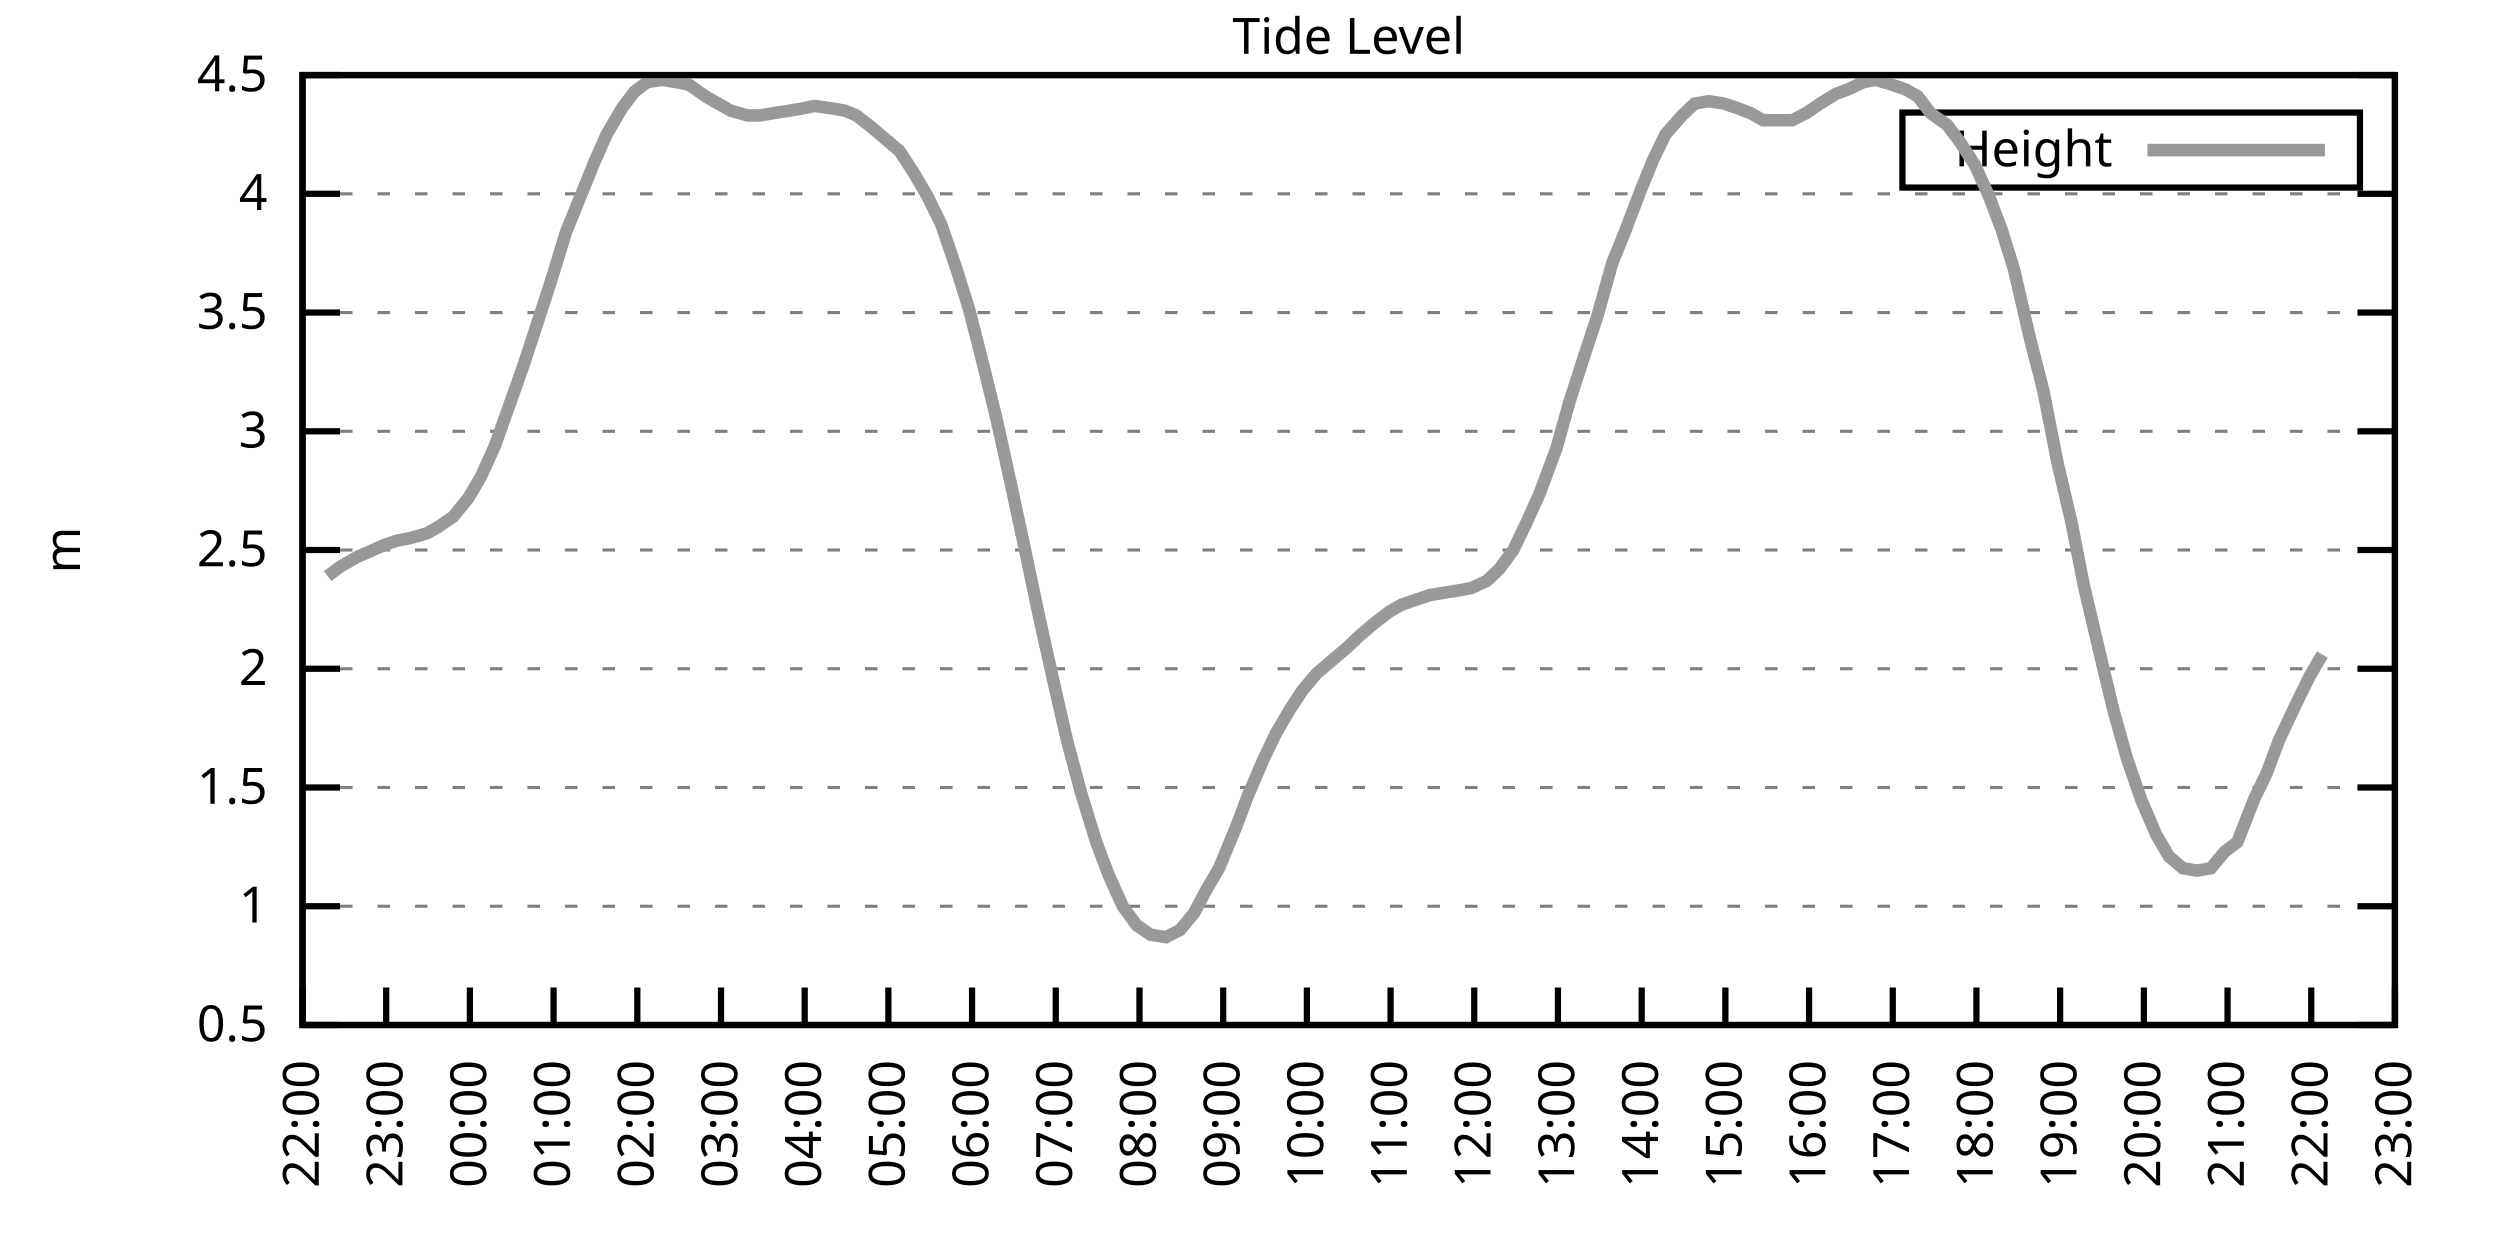
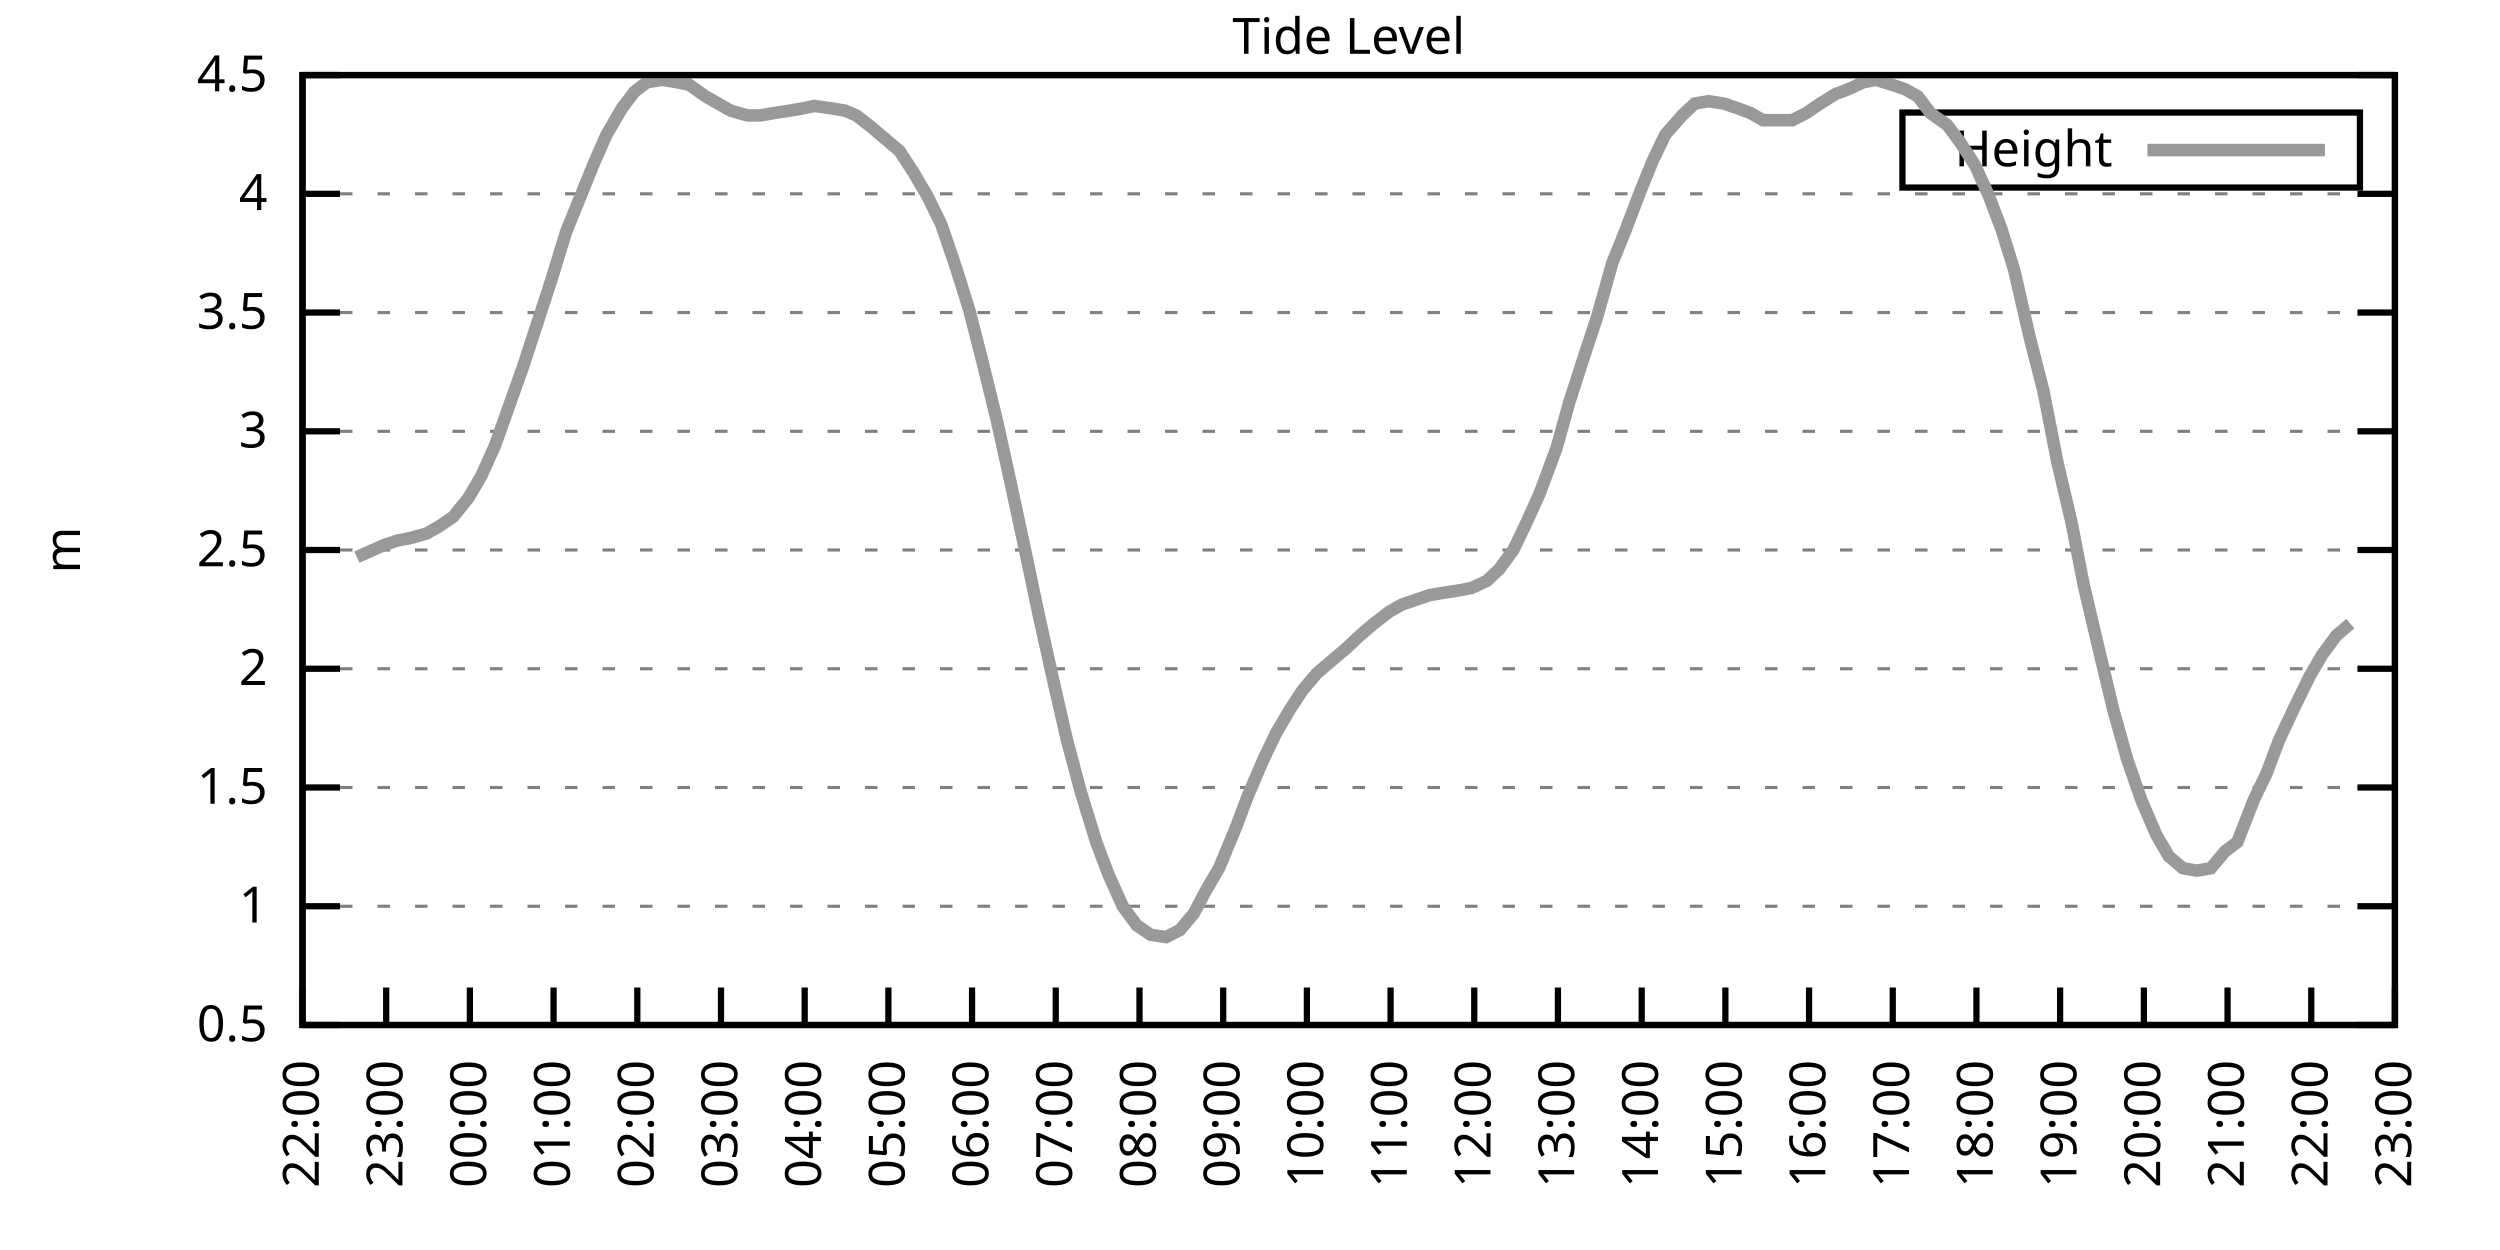
<svg xmlns="http://www.w3.org/2000/svg" xmlns:xlink="http://www.w3.org/1999/xlink" width="400" height="200" viewBox="0 0 400 200">
  <g id="gnuplot_canvas">
    <rect x="0" y="0" width="400" height="200" fill="none" />
    <defs>
      <circle id="gpDot" r="0.5" stroke-width="0.5" stroke="currentColor" />
      <path id="gpPt0" stroke-width="0.333" stroke="currentColor" d="M-1,0 h2 M0,-1 v2" />
      <path id="gpPt1" stroke-width="0.333" stroke="currentColor" d="M-1,-1 L1,1 M1,-1 L-1,1" />
      <path id="gpPt2" stroke-width="0.333" stroke="currentColor" d="M-1,0 L1,0 M0,-1 L0,1 M-1,-1 L1,1 M-1,1 L1,-1" />
      <rect id="gpPt3" stroke-width="0.333" stroke="currentColor" x="-1" y="-1" width="2" height="2" />
      <rect id="gpPt4" stroke-width="0.333" stroke="currentColor" fill="currentColor" x="-1" y="-1" width="2" height="2" />
      <circle id="gpPt5" stroke-width="0.333" stroke="currentColor" cx="0" cy="0" r="1" />
      <use xlink:href="#gpPt5" id="gpPt6" fill="currentColor" stroke="none" />
      <path id="gpPt7" stroke-width="0.333" stroke="currentColor" d="M0,-1.33 L-1.33,0.67 L1.33,0.67 z" />
      <use xlink:href="#gpPt7" id="gpPt8" fill="currentColor" stroke="none" />
      <use xlink:href="#gpPt7" id="gpPt9" stroke="currentColor" transform="rotate(180)" />
      <use xlink:href="#gpPt9" id="gpPt10" fill="currentColor" stroke="none" />
      <use xlink:href="#gpPt3" id="gpPt11" stroke="currentColor" transform="rotate(45)" />
      <use xlink:href="#gpPt11" id="gpPt12" fill="currentColor" stroke="none" />
      <path id="gpPt13" stroke-width="0.333" stroke="currentColor" d="M0,1.330 L1.265,0.411 L0.782,-1.067 L-0.782,-1.076 L-1.265,0.411 z" />
      <use xlink:href="#gpPt13" id="gpPt14" fill="currentColor" stroke="none" />
      <filter id="textbox" filterUnits="objectBoundingBox" x="0" y="0" height="1" width="1">
        <feFlood flood-color="white" flood-opacity="1" result="bgnd" />
        <feComposite in="SourceGraphic" in2="bgnd" operator="atop" />
      </filter>
      <filter id="greybox" filterUnits="objectBoundingBox" x="0" y="0" height="1" width="1">
        <feFlood flood-color="lightgrey" flood-opacity="1" result="grey" />
        <feComposite in="SourceGraphic" in2="grey" operator="atop" />
      </filter>
    </defs>
    <g fill="none" color="white" stroke="currentColor" stroke-width="1.00" stroke-linecap="butt" stroke-linejoin="miter">
</g>
    <g fill="none" color="black" stroke="currentColor" stroke-width="1.00" stroke-linecap="butt" stroke-linejoin="miter">
      <g stroke="none" shape-rendering="crispEdges">
        <polygon fill="rgb(255, 255, 255)" points="48.40,164.00 383.18,164.00 383.18,12.02 48.40,12.02 " />
      </g>
    </g>
    <g fill="none" color="black" stroke="currentColor" stroke-width="1.00" stroke-linecap="butt" stroke-linejoin="miter">
</g>
    <g fill="none" color="black" stroke="black" stroke-width="0.50" stroke-linecap="butt" stroke-linejoin="miter">
</g>
    <g fill="none" color="gray" stroke="currentColor" stroke-width="0.50" stroke-linecap="butt" stroke-linejoin="miter">
      <path stroke="gray" stroke-dasharray="2,4" class="gridline" d="M48.40,164.00 L383.19,164.00  " />
    </g>
    <g fill="none" color="gray" stroke="gray" stroke-width="1.00" stroke-linecap="butt" stroke-linejoin="miter">
</g>
    <g fill="none" color="black" stroke="currentColor" stroke-width="1.00" stroke-linecap="butt" stroke-linejoin="miter">
      <path stroke="black" d="M48.40,164.00 L54.40,164.00 M383.19,164.00 L377.19,164.00  " />
      <g transform="translate(42.80,166.60)" stroke="none" fill="black" font-family="Sans" font-size="8.00" text-anchor="end">
        <text>
          <tspan font-family="Sans"> 0.5</tspan>
        </text>
      </g>
    </g>
    <g fill="none" color="black" stroke="currentColor" stroke-width="1.00" stroke-linecap="butt" stroke-linejoin="miter">
</g>
    <g fill="none" color="black" stroke="black" stroke-width="0.50" stroke-linecap="butt" stroke-linejoin="miter">
</g>
    <g fill="none" color="gray" stroke="currentColor" stroke-width="0.50" stroke-linecap="butt" stroke-linejoin="miter">
      <path stroke="gray" stroke-dasharray="2,4" class="gridline" d="M48.40,145.00 L383.19,145.00  " />
    </g>
    <g fill="none" color="gray" stroke="gray" stroke-width="1.00" stroke-linecap="butt" stroke-linejoin="miter">
</g>
    <g fill="none" color="black" stroke="currentColor" stroke-width="1.00" stroke-linecap="butt" stroke-linejoin="miter">
      <path stroke="black" d="M48.40,145.00 L54.40,145.00 M383.19,145.00 L377.19,145.00  " />
      <g transform="translate(42.80,147.60)" stroke="none" fill="black" font-family="Sans" font-size="8.00" text-anchor="end">
        <text>
          <tspan font-family="Sans"> 1</tspan>
        </text>
      </g>
    </g>
    <g fill="none" color="black" stroke="currentColor" stroke-width="1.00" stroke-linecap="butt" stroke-linejoin="miter">
</g>
    <g fill="none" color="black" stroke="black" stroke-width="0.50" stroke-linecap="butt" stroke-linejoin="miter">
</g>
    <g fill="none" color="gray" stroke="currentColor" stroke-width="0.50" stroke-linecap="butt" stroke-linejoin="miter">
      <path stroke="gray" stroke-dasharray="2,4" class="gridline" d="M48.40,126.00 L383.19,126.00  " />
    </g>
    <g fill="none" color="gray" stroke="gray" stroke-width="1.00" stroke-linecap="butt" stroke-linejoin="miter">
</g>
    <g fill="none" color="black" stroke="currentColor" stroke-width="1.00" stroke-linecap="butt" stroke-linejoin="miter">
      <path stroke="black" d="M48.40,126.00 L54.40,126.00 M383.19,126.00 L377.19,126.00  " />
      <g transform="translate(42.80,128.60)" stroke="none" fill="black" font-family="Sans" font-size="8.00" text-anchor="end">
        <text>
          <tspan font-family="Sans"> 1.5</tspan>
        </text>
      </g>
    </g>
    <g fill="none" color="black" stroke="currentColor" stroke-width="1.00" stroke-linecap="butt" stroke-linejoin="miter">
</g>
    <g fill="none" color="black" stroke="black" stroke-width="0.50" stroke-linecap="butt" stroke-linejoin="miter">
</g>
    <g fill="none" color="gray" stroke="currentColor" stroke-width="0.50" stroke-linecap="butt" stroke-linejoin="miter">
      <path stroke="gray" stroke-dasharray="2,4" class="gridline" d="M48.40,107.00 L383.19,107.00  " />
    </g>
    <g fill="none" color="gray" stroke="gray" stroke-width="1.00" stroke-linecap="butt" stroke-linejoin="miter">
</g>
    <g fill="none" color="black" stroke="currentColor" stroke-width="1.00" stroke-linecap="butt" stroke-linejoin="miter">
      <path stroke="black" d="M48.40,107.00 L54.40,107.00 M383.19,107.00 L377.19,107.00  " />
      <g transform="translate(42.80,109.60)" stroke="none" fill="black" font-family="Sans" font-size="8.00" text-anchor="end">
        <text>
          <tspan font-family="Sans"> 2</tspan>
        </text>
      </g>
    </g>
    <g fill="none" color="black" stroke="currentColor" stroke-width="1.00" stroke-linecap="butt" stroke-linejoin="miter">
</g>
    <g fill="none" color="black" stroke="black" stroke-width="0.50" stroke-linecap="butt" stroke-linejoin="miter">
</g>
    <g fill="none" color="gray" stroke="currentColor" stroke-width="0.50" stroke-linecap="butt" stroke-linejoin="miter">
      <path stroke="gray" stroke-dasharray="2,4" class="gridline" d="M48.40,88.00 L383.19,88.00  " />
    </g>
    <g fill="none" color="gray" stroke="gray" stroke-width="1.00" stroke-linecap="butt" stroke-linejoin="miter">
</g>
    <g fill="none" color="black" stroke="currentColor" stroke-width="1.00" stroke-linecap="butt" stroke-linejoin="miter">
      <path stroke="black" d="M48.40,88.00 L54.40,88.00 M383.19,88.00 L377.19,88.00  " />
      <g transform="translate(42.80,90.60)" stroke="none" fill="black" font-family="Sans" font-size="8.00" text-anchor="end">
        <text>
          <tspan font-family="Sans"> 2.5</tspan>
        </text>
      </g>
    </g>
    <g fill="none" color="black" stroke="currentColor" stroke-width="1.00" stroke-linecap="butt" stroke-linejoin="miter">
</g>
    <g fill="none" color="black" stroke="black" stroke-width="0.50" stroke-linecap="butt" stroke-linejoin="miter">
</g>
    <g fill="none" color="gray" stroke="currentColor" stroke-width="0.50" stroke-linecap="butt" stroke-linejoin="miter">
      <path stroke="gray" stroke-dasharray="2,4" class="gridline" d="M48.40,69.01 L383.19,69.01  " />
    </g>
    <g fill="none" color="gray" stroke="gray" stroke-width="1.00" stroke-linecap="butt" stroke-linejoin="miter">
</g>
    <g fill="none" color="black" stroke="currentColor" stroke-width="1.00" stroke-linecap="butt" stroke-linejoin="miter">
      <path stroke="black" d="M48.40,69.01 L54.40,69.01 M383.19,69.01 L377.19,69.01  " />
      <g transform="translate(42.80,71.61)" stroke="none" fill="black" font-family="Sans" font-size="8.00" text-anchor="end">
        <text>
          <tspan font-family="Sans"> 3</tspan>
        </text>
      </g>
    </g>
    <g fill="none" color="black" stroke="currentColor" stroke-width="1.00" stroke-linecap="butt" stroke-linejoin="miter">
</g>
    <g fill="none" color="black" stroke="black" stroke-width="0.50" stroke-linecap="butt" stroke-linejoin="miter">
</g>
    <g fill="none" color="gray" stroke="currentColor" stroke-width="0.50" stroke-linecap="butt" stroke-linejoin="miter">
      <path stroke="gray" stroke-dasharray="2,4" class="gridline" d="M48.40,50.01 L383.19,50.01  " />
    </g>
    <g fill="none" color="gray" stroke="gray" stroke-width="1.00" stroke-linecap="butt" stroke-linejoin="miter">
</g>
    <g fill="none" color="black" stroke="currentColor" stroke-width="1.00" stroke-linecap="butt" stroke-linejoin="miter">
      <path stroke="black" d="M48.40,50.01 L54.40,50.01 M383.19,50.01 L377.19,50.01  " />
      <g transform="translate(42.80,52.61)" stroke="none" fill="black" font-family="Sans" font-size="8.00" text-anchor="end">
        <text>
          <tspan font-family="Sans"> 3.5</tspan>
        </text>
      </g>
    </g>
    <g fill="none" color="black" stroke="currentColor" stroke-width="1.00" stroke-linecap="butt" stroke-linejoin="miter">
</g>
    <g fill="none" color="black" stroke="black" stroke-width="0.50" stroke-linecap="butt" stroke-linejoin="miter">
</g>
    <g fill="none" color="gray" stroke="currentColor" stroke-width="0.50" stroke-linecap="butt" stroke-linejoin="miter">
      <path stroke="gray" stroke-dasharray="2,4" class="gridline" d="M48.40,31.01 L383.19,31.01  " />
    </g>
    <g fill="none" color="gray" stroke="gray" stroke-width="1.00" stroke-linecap="butt" stroke-linejoin="miter">
</g>
    <g fill="none" color="black" stroke="currentColor" stroke-width="1.00" stroke-linecap="butt" stroke-linejoin="miter">
      <path stroke="black" d="M48.40,31.01 L54.40,31.01 M383.19,31.01 L377.19,31.01  " />
      <g transform="translate(42.80,33.61)" stroke="none" fill="black" font-family="Sans" font-size="8.00" text-anchor="end">
        <text>
          <tspan font-family="Sans"> 4</tspan>
        </text>
      </g>
    </g>
    <g fill="none" color="black" stroke="currentColor" stroke-width="1.00" stroke-linecap="butt" stroke-linejoin="miter">
</g>
    <g fill="none" color="black" stroke="black" stroke-width="0.50" stroke-linecap="butt" stroke-linejoin="miter">
</g>
    <g fill="none" color="gray" stroke="currentColor" stroke-width="0.50" stroke-linecap="butt" stroke-linejoin="miter">
      <path stroke="gray" stroke-dasharray="2,4" class="gridline" d="M48.40,12.01 L383.19,12.01  " />
    </g>
    <g fill="none" color="gray" stroke="gray" stroke-width="1.00" stroke-linecap="butt" stroke-linejoin="miter">
</g>
    <g fill="none" color="black" stroke="currentColor" stroke-width="1.00" stroke-linecap="butt" stroke-linejoin="miter">
      <path stroke="black" d="M48.40,12.01 L54.40,12.01 M383.19,12.01 L377.19,12.01  " />
      <g transform="translate(42.80,14.61)" stroke="none" fill="black" font-family="Sans" font-size="8.00" text-anchor="end">
        <text>
          <tspan font-family="Sans"> 4.5</tspan>
        </text>
      </g>
    </g>
    <g fill="none" color="black" stroke="currentColor" stroke-width="1.00" stroke-linecap="butt" stroke-linejoin="miter">
      <path stroke="black" d="M48.40,164.00 L48.40,158.00  " />
      <g transform="translate(51.00,169.60) rotate(270.00)" stroke="none" fill="black" font-family="Sans" font-size="8.00" text-anchor="end">
        <text>
          <tspan font-family="Sans">22:00</tspan>
        </text>
      </g>
    </g>
    <g fill="none" color="black" stroke="currentColor" stroke-width="1.00" stroke-linecap="butt" stroke-linejoin="miter">
      <path stroke="black" d="M61.79,164.00 L61.79,158.00  " />
      <g transform="translate(64.39,169.60) rotate(270.00)" stroke="none" fill="black" font-family="Sans" font-size="8.00" text-anchor="end">
        <text>
          <tspan font-family="Sans">23:00</tspan>
        </text>
      </g>
    </g>
    <g fill="none" color="black" stroke="currentColor" stroke-width="1.00" stroke-linecap="butt" stroke-linejoin="miter">
      <path stroke="black" d="M75.18,164.00 L75.18,158.00  " />
      <g transform="translate(77.78,169.60) rotate(270.00)" stroke="none" fill="black" font-family="Sans" font-size="8.00" text-anchor="end">
        <text>
          <tspan font-family="Sans">00:00</tspan>
        </text>
      </g>
    </g>
    <g fill="none" color="black" stroke="currentColor" stroke-width="1.00" stroke-linecap="butt" stroke-linejoin="miter">
      <path stroke="black" d="M88.57,164.00 L88.57,158.00  " />
      <g transform="translate(91.17,169.60) rotate(270.00)" stroke="none" fill="black" font-family="Sans" font-size="8.00" text-anchor="end">
        <text>
          <tspan font-family="Sans">01:00</tspan>
        </text>
      </g>
    </g>
    <g fill="none" color="black" stroke="currentColor" stroke-width="1.00" stroke-linecap="butt" stroke-linejoin="miter">
      <path stroke="black" d="M101.97,164.00 L101.97,158.00  " />
      <g transform="translate(104.57,169.60) rotate(270.00)" stroke="none" fill="black" font-family="Sans" font-size="8.00" text-anchor="end">
        <text>
          <tspan font-family="Sans">02:00</tspan>
        </text>
      </g>
    </g>
    <g fill="none" color="black" stroke="currentColor" stroke-width="1.00" stroke-linecap="butt" stroke-linejoin="miter">
      <path stroke="black" d="M115.36,164.00 L115.36,158.00  " />
      <g transform="translate(117.96,169.60) rotate(270.00)" stroke="none" fill="black" font-family="Sans" font-size="8.00" text-anchor="end">
        <text>
          <tspan font-family="Sans">03:00</tspan>
        </text>
      </g>
    </g>
    <g fill="none" color="black" stroke="currentColor" stroke-width="1.00" stroke-linecap="butt" stroke-linejoin="miter">
      <path stroke="black" d="M128.75,164.00 L128.75,158.00  " />
      <g transform="translate(131.35,169.60) rotate(270.00)" stroke="none" fill="black" font-family="Sans" font-size="8.00" text-anchor="end">
        <text>
          <tspan font-family="Sans">04:00</tspan>
        </text>
      </g>
    </g>
    <g fill="none" color="black" stroke="currentColor" stroke-width="1.00" stroke-linecap="butt" stroke-linejoin="miter">
      <path stroke="black" d="M142.14,164.00 L142.14,158.00  " />
      <g transform="translate(144.74,169.60) rotate(270.00)" stroke="none" fill="black" font-family="Sans" font-size="8.00" text-anchor="end">
        <text>
          <tspan font-family="Sans">05:00</tspan>
        </text>
      </g>
    </g>
    <g fill="none" color="black" stroke="currentColor" stroke-width="1.00" stroke-linecap="butt" stroke-linejoin="miter">
      <path stroke="black" d="M155.53,164.00 L155.53,158.00  " />
      <g transform="translate(158.13,169.60) rotate(270.00)" stroke="none" fill="black" font-family="Sans" font-size="8.00" text-anchor="end">
        <text>
          <tspan font-family="Sans">06:00</tspan>
        </text>
      </g>
    </g>
    <g fill="none" color="black" stroke="currentColor" stroke-width="1.00" stroke-linecap="butt" stroke-linejoin="miter">
      <path stroke="black" d="M168.92,164.00 L168.92,158.00  " />
      <g transform="translate(171.52,169.60) rotate(270.00)" stroke="none" fill="black" font-family="Sans" font-size="8.00" text-anchor="end">
        <text>
          <tspan font-family="Sans">07:00</tspan>
        </text>
      </g>
    </g>
    <g fill="none" color="black" stroke="currentColor" stroke-width="1.00" stroke-linecap="butt" stroke-linejoin="miter">
      <path stroke="black" d="M182.32,164.00 L182.32,158.00  " />
      <g transform="translate(184.92,169.60) rotate(270.00)" stroke="none" fill="black" font-family="Sans" font-size="8.00" text-anchor="end">
        <text>
          <tspan font-family="Sans">08:00</tspan>
        </text>
      </g>
    </g>
    <g fill="none" color="black" stroke="currentColor" stroke-width="1.00" stroke-linecap="butt" stroke-linejoin="miter">
      <path stroke="black" d="M195.71,164.00 L195.71,158.00  " />
      <g transform="translate(198.31,169.60) rotate(270.00)" stroke="none" fill="black" font-family="Sans" font-size="8.00" text-anchor="end">
        <text>
          <tspan font-family="Sans">09:00</tspan>
        </text>
      </g>
    </g>
    <g fill="none" color="black" stroke="currentColor" stroke-width="1.00" stroke-linecap="butt" stroke-linejoin="miter">
      <path stroke="black" d="M209.10,164.00 L209.10,158.00  " />
      <g transform="translate(211.70,169.60) rotate(270.00)" stroke="none" fill="black" font-family="Sans" font-size="8.00" text-anchor="end">
        <text>
          <tspan font-family="Sans">10:00</tspan>
        </text>
      </g>
    </g>
    <g fill="none" color="black" stroke="currentColor" stroke-width="1.00" stroke-linecap="butt" stroke-linejoin="miter">
      <path stroke="black" d="M222.49,164.00 L222.49,158.00  " />
      <g transform="translate(225.09,169.60) rotate(270.00)" stroke="none" fill="black" font-family="Sans" font-size="8.00" text-anchor="end">
        <text>
          <tspan font-family="Sans">11:00</tspan>
        </text>
      </g>
    </g>
    <g fill="none" color="black" stroke="currentColor" stroke-width="1.00" stroke-linecap="butt" stroke-linejoin="miter">
      <path stroke="black" d="M235.88,164.00 L235.88,158.00  " />
      <g transform="translate(238.48,169.60) rotate(270.00)" stroke="none" fill="black" font-family="Sans" font-size="8.00" text-anchor="end">
        <text>
          <tspan font-family="Sans">12:00</tspan>
        </text>
      </g>
    </g>
    <g fill="none" color="black" stroke="currentColor" stroke-width="1.00" stroke-linecap="butt" stroke-linejoin="miter">
      <path stroke="black" d="M249.27,164.00 L249.27,158.00  " />
      <g transform="translate(251.87,169.60) rotate(270.00)" stroke="none" fill="black" font-family="Sans" font-size="8.00" text-anchor="end">
        <text>
          <tspan font-family="Sans">13:00</tspan>
        </text>
      </g>
    </g>
    <g fill="none" color="black" stroke="currentColor" stroke-width="1.00" stroke-linecap="butt" stroke-linejoin="miter">
      <path stroke="black" d="M262.67,164.00 L262.67,158.00  " />
      <g transform="translate(265.27,169.60) rotate(270.00)" stroke="none" fill="black" font-family="Sans" font-size="8.00" text-anchor="end">
        <text>
          <tspan font-family="Sans">14:00</tspan>
        </text>
      </g>
    </g>
    <g fill="none" color="black" stroke="currentColor" stroke-width="1.00" stroke-linecap="butt" stroke-linejoin="miter">
      <path stroke="black" d="M276.06,164.00 L276.06,158.00  " />
      <g transform="translate(278.66,169.60) rotate(270.00)" stroke="none" fill="black" font-family="Sans" font-size="8.00" text-anchor="end">
        <text>
          <tspan font-family="Sans">15:00</tspan>
        </text>
      </g>
    </g>
    <g fill="none" color="black" stroke="currentColor" stroke-width="1.00" stroke-linecap="butt" stroke-linejoin="miter">
      <path stroke="black" d="M289.45,164.00 L289.45,158.00  " />
      <g transform="translate(292.05,169.60) rotate(270.00)" stroke="none" fill="black" font-family="Sans" font-size="8.00" text-anchor="end">
        <text>
          <tspan font-family="Sans">16:00</tspan>
        </text>
      </g>
    </g>
    <g fill="none" color="black" stroke="currentColor" stroke-width="1.00" stroke-linecap="butt" stroke-linejoin="miter">
      <path stroke="black" d="M302.84,164.00 L302.84,158.00  " />
      <g transform="translate(305.44,169.60) rotate(270.00)" stroke="none" fill="black" font-family="Sans" font-size="8.00" text-anchor="end">
        <text>
          <tspan font-family="Sans">17:00</tspan>
        </text>
      </g>
    </g>
    <g fill="none" color="black" stroke="currentColor" stroke-width="1.00" stroke-linecap="butt" stroke-linejoin="miter">
      <path stroke="black" d="M316.23,164.00 L316.23,158.00  " />
      <g transform="translate(318.83,169.60) rotate(270.00)" stroke="none" fill="black" font-family="Sans" font-size="8.00" text-anchor="end">
        <text>
          <tspan font-family="Sans">18:00</tspan>
        </text>
      </g>
    </g>
    <g fill="none" color="black" stroke="currentColor" stroke-width="1.00" stroke-linecap="butt" stroke-linejoin="miter">
      <path stroke="black" d="M329.62,164.00 L329.62,158.00  " />
      <g transform="translate(332.22,169.60) rotate(270.00)" stroke="none" fill="black" font-family="Sans" font-size="8.00" text-anchor="end">
        <text>
          <tspan font-family="Sans">19:00</tspan>
        </text>
      </g>
    </g>
    <g fill="none" color="black" stroke="currentColor" stroke-width="1.00" stroke-linecap="butt" stroke-linejoin="miter">
      <path stroke="black" d="M343.02,164.00 L343.02,158.00  " />
      <g transform="translate(345.62,169.60) rotate(270.00)" stroke="none" fill="black" font-family="Sans" font-size="8.00" text-anchor="end">
        <text>
          <tspan font-family="Sans">20:00</tspan>
        </text>
      </g>
    </g>
    <g fill="none" color="black" stroke="currentColor" stroke-width="1.00" stroke-linecap="butt" stroke-linejoin="miter">
      <path stroke="black" d="M356.41,164.00 L356.41,158.00  " />
      <g transform="translate(359.01,169.60) rotate(270.00)" stroke="none" fill="black" font-family="Sans" font-size="8.00" text-anchor="end">
        <text>
          <tspan font-family="Sans">21:00</tspan>
        </text>
      </g>
    </g>
    <g fill="none" color="black" stroke="currentColor" stroke-width="1.00" stroke-linecap="butt" stroke-linejoin="miter">
      <path stroke="black" d="M369.80,164.00 L369.80,158.00  " />
      <g transform="translate(372.40,169.60) rotate(270.00)" stroke="none" fill="black" font-family="Sans" font-size="8.00" text-anchor="end">
        <text>
          <tspan font-family="Sans">22:00</tspan>
        </text>
      </g>
    </g>
    <g fill="none" color="black" stroke="currentColor" stroke-width="1.00" stroke-linecap="butt" stroke-linejoin="miter">
      <path stroke="black" d="M383.19,164.00 L383.19,158.00  " />
      <g transform="translate(385.79,169.60) rotate(270.00)" stroke="none" fill="black" font-family="Sans" font-size="8.00" text-anchor="end">
        <text>
          <tspan font-family="Sans">23:00</tspan>
        </text>
      </g>
    </g>
    <g fill="none" color="black" stroke="currentColor" stroke-width="1.00" stroke-linecap="butt" stroke-linejoin="miter">
</g>
    <g fill="none" color="black" stroke="currentColor" stroke-width="1.00" stroke-linecap="butt" stroke-linejoin="miter">
      <path stroke="black" d="M48.40,12.01 L48.40,164.00 L383.19,164.00 L383.19,12.01 L48.40,12.01 Z  " />
    </g>
    <g fill="none" color="black" stroke="currentColor" stroke-width="1.00" stroke-linecap="butt" stroke-linejoin="miter">
</g>
    <g fill="none" color="black" stroke="currentColor" stroke-width="1.00" stroke-linecap="butt" stroke-linejoin="miter">
      <path stroke="black" d="M304.39,30.01 L304.39,18.01 L377.59,18.01 L377.59,30.01 L304.39,30.01 Z  " />
    </g>
    <g id="Tide_level_plot_1">
      <g fill="none" color="white" stroke="black" stroke-width="2.00" stroke-linecap="butt" stroke-linejoin="miter">
</g>
      <g fill="none" color="black" stroke="currentColor" stroke-width="2.00" stroke-linecap="butt" stroke-linejoin="miter">
        <g transform="translate(337.99,26.61)" stroke="none" fill="black" font-family="Sans" font-size="8.00" text-anchor="end">
          <text>
            <tspan font-family="Sans">Height</tspan>
          </text>
        </g>
      </g>
      <g fill="none" color="black" stroke="currentColor" stroke-width="2.00" stroke-linecap="butt" stroke-linejoin="miter">
-         <path stroke="rgb(153, 153, 153)" d="M343.59,24.01 L371.99,24.01 M52.42,92.18 L54.43,90.66 L57.10,89.14 L61.35,87.25 L63.58,86.49 L65.59,86.11   L68.26,85.35 L70.27,84.21 L72.50,82.69 L74.96,79.65 L76.97,76.23 L79.20,71.29 L83.66,58.75 L85.90,51.91   L88.13,45.07 L90.58,37.09 L92.59,32.15 L95.05,26.07 L97.06,21.51 L99.51,17.33 L101.52,14.67 L103.53,13.15   L105.98,12.77 L108.22,13.15 L110.22,13.53 L112.90,15.43 L114.91,16.57 L116.92,17.71 L119.60,18.47 L121.61,18.47   L123.84,18.09 L126.29,17.71 L128.53,17.33 L130.31,16.95 L132.99,17.33 L135.22,17.71 L137.01,18.47 L139.46,20.37   L141.69,22.27 L143.93,24.17 L146.16,27.59 L148.39,31.39 L150.62,35.95 L153.08,43.17 L155.09,49.63 L157.32,58.37   L159.55,67.49 L161.56,76.61 L164.01,88.00 L166.25,98.64 L168.70,109.66 L170.71,118.40 L172.94,126.76 L175.40,134.74   L177.41,140.06 L179.64,145.00 L181.87,148.04 L184.10,149.56 L186.56,149.94 L188.79,148.80 L191.02,146.14 L193.03,142.34   L195.04,138.92 L197.72,132.46 L199.73,127.14 L202.18,121.44 L204.19,117.26 L206.42,113.46 L208.43,110.42 L210.66,107.76   L213.34,105.48 L215.57,103.58 L217.58,101.68 L219.81,99.78 L222.27,97.88 L224.28,96.74 L226.51,95.98 L228.74,95.22   L230.97,94.84 L233.43,94.46 L235.44,94.08 L237.89,92.94 L239.90,91.04 L242.13,88.00 L244.14,83.83 L246.37,78.89   L249.05,71.67 L251.06,64.45 L253.51,56.85 L255.52,50.77 L257.98,42.03 L259.99,37.09 L262.44,30.63 L264.45,25.69   L266.46,21.51 L269.14,18.47 L271.15,16.57 L273.38,16.19 L275.83,16.57 L278.07,17.33 L280.07,18.09 L282.08,19.23   L284.76,19.23 L286.77,19.23 L289.00,18.09 L291.23,16.57 L293.69,15.05 L295.70,14.29 L298.15,13.15 L300.16,12.77   L302.62,13.53 L304.85,14.29 L306.86,15.43 L308.87,18.09 L311.54,19.99 L313.55,22.65 L316.01,26.45 L318.24,31.39   L320.25,36.71 L322.26,43.17 L324.71,53.81 L326.95,62.55 L329.18,73.95 L331.41,83.45 L333.42,93.70 L336.10,105.10   L338.10,113.46 L340.34,121.44 L342.57,127.90 L345.02,133.60 L347.03,137.02 L349.26,138.92 L351.50,139.30 L353.73,138.92   L355.96,136.26 L357.97,134.74 L360.65,127.90 L362.66,123.72 L364.66,118.40 L367.34,112.70 L369.58,108.14 L371.58,104.72    " />
+         <path stroke="rgb(153, 153, 153)" d="M343.59,24.01 L371.99,24.01 M57.10,89.14 L61.35,87.25 L63.58,86.49 L65.59,86.11 L68.26,85.35 L70.27,84.21   L72.50,82.69 L74.96,79.65 L76.97,76.23 L79.20,71.29 L83.66,58.75 L85.90,51.91 L88.13,45.07 L90.58,37.09   L92.59,32.15 L95.05,26.07 L97.06,21.51 L99.51,17.33 L101.52,14.67 L103.53,13.15 L105.98,12.77 L108.22,13.15   L110.22,13.53 L112.90,15.43 L114.91,16.57 L116.92,17.71 L119.60,18.47 L121.61,18.47 L123.84,18.09 L126.29,17.71   L128.53,17.33 L130.31,16.95 L132.99,17.33 L135.22,17.71 L137.01,18.47 L139.46,20.37 L141.69,22.27 L143.93,24.17   L146.16,27.59 L148.39,31.39 L150.62,35.95 L153.08,43.17 L155.09,49.63 L157.32,58.37 L159.55,67.49 L161.56,76.61   L164.01,88.00 L166.25,98.64 L168.70,109.66 L170.71,118.40 L172.94,126.76 L175.40,134.74 L177.41,140.06 L179.64,145.00   L181.87,148.04 L184.10,149.56 L186.56,149.94 L188.79,148.80 L191.02,146.14 L193.03,142.34 L195.04,138.92 L197.72,132.46   L199.73,127.14 L202.18,121.44 L204.19,117.26 L206.42,113.46 L208.43,110.42 L210.66,107.76 L213.34,105.48 L215.57,103.58   L217.58,101.68 L219.81,99.78 L222.27,97.88 L224.28,96.74 L226.51,95.98 L228.74,95.22 L230.97,94.84 L233.43,94.46   L235.44,94.08 L237.89,92.94 L239.90,91.04 L242.13,88.00 L244.14,83.83 L246.37,78.89 L249.05,71.67 L251.06,64.45   L253.51,56.85 L255.52,50.77 L257.98,42.03 L259.99,37.09 L262.44,30.63 L264.45,25.69 L266.46,21.51 L269.14,18.47   L271.15,16.57 L273.38,16.19 L275.83,16.57 L278.07,17.33 L280.07,18.09 L282.08,19.23 L284.76,19.23 L286.77,19.23   L289.00,18.09 L291.23,16.57 L293.69,15.05 L295.70,14.29 L298.15,13.15 L300.16,12.77 L302.62,13.53 L304.85,14.29   L306.86,15.43 L308.87,18.09 L311.54,19.99 L313.55,22.65 L316.01,26.45 L318.24,31.39 L320.25,36.71 L322.26,43.17   L324.71,53.81 L326.95,62.55 L329.18,73.95 L331.41,83.45 L333.42,93.70 L336.10,105.10 L338.10,113.46 L340.34,121.44   L342.57,127.90 L345.02,133.60 L347.03,137.02 L349.26,138.92 L351.50,139.30 L353.73,138.92 L355.96,136.26 L357.97,134.74   L360.65,127.90 L362.66,123.72 L364.66,118.40 L367.34,112.70 L369.58,108.14 L371.58,104.72 L373.82,101.68 L376.05,99.78    " />
      </g>
    </g>
    <g fill="none" color="black" stroke="currentColor" stroke-width="2.00" stroke-linecap="butt" stroke-linejoin="miter">
</g>
    <g fill="none" color="black" stroke="black" stroke-width="1.00" stroke-linecap="butt" stroke-linejoin="miter">
</g>
    <g fill="none" color="black" stroke="currentColor" stroke-width="1.00" stroke-linecap="butt" stroke-linejoin="miter">
      <path stroke="black" d="M48.40,12.01 L48.40,164.00 L383.19,164.00 L383.19,12.01 L48.40,12.01 Z  " />
      <g transform="translate(12.80,88.01) rotate(270.00)" stroke="none" fill="black" font-family="Sans" font-size="8.00" text-anchor="middle">
        <text>
          <tspan font-family="Sans">m</tspan>
        </text>
      </g>
    </g>
    <g fill="none" color="black" stroke="currentColor" stroke-width="1.00" stroke-linecap="butt" stroke-linejoin="miter">
</g>
    <g fill="none" color="black" stroke="currentColor" stroke-width="1.00" stroke-linecap="butt" stroke-linejoin="miter">
      <g transform="translate(215.79,8.61)" stroke="none" fill="black" font-family="Sans" font-size="8.00" text-anchor="middle">
        <text>
          <tspan font-family="Sans">Tide Level</tspan>
        </text>
      </g>
    </g>
    <g fill="none" color="black" stroke="currentColor" stroke-width="1.00" stroke-linecap="butt" stroke-linejoin="miter">
</g>
  </g>
</svg>
